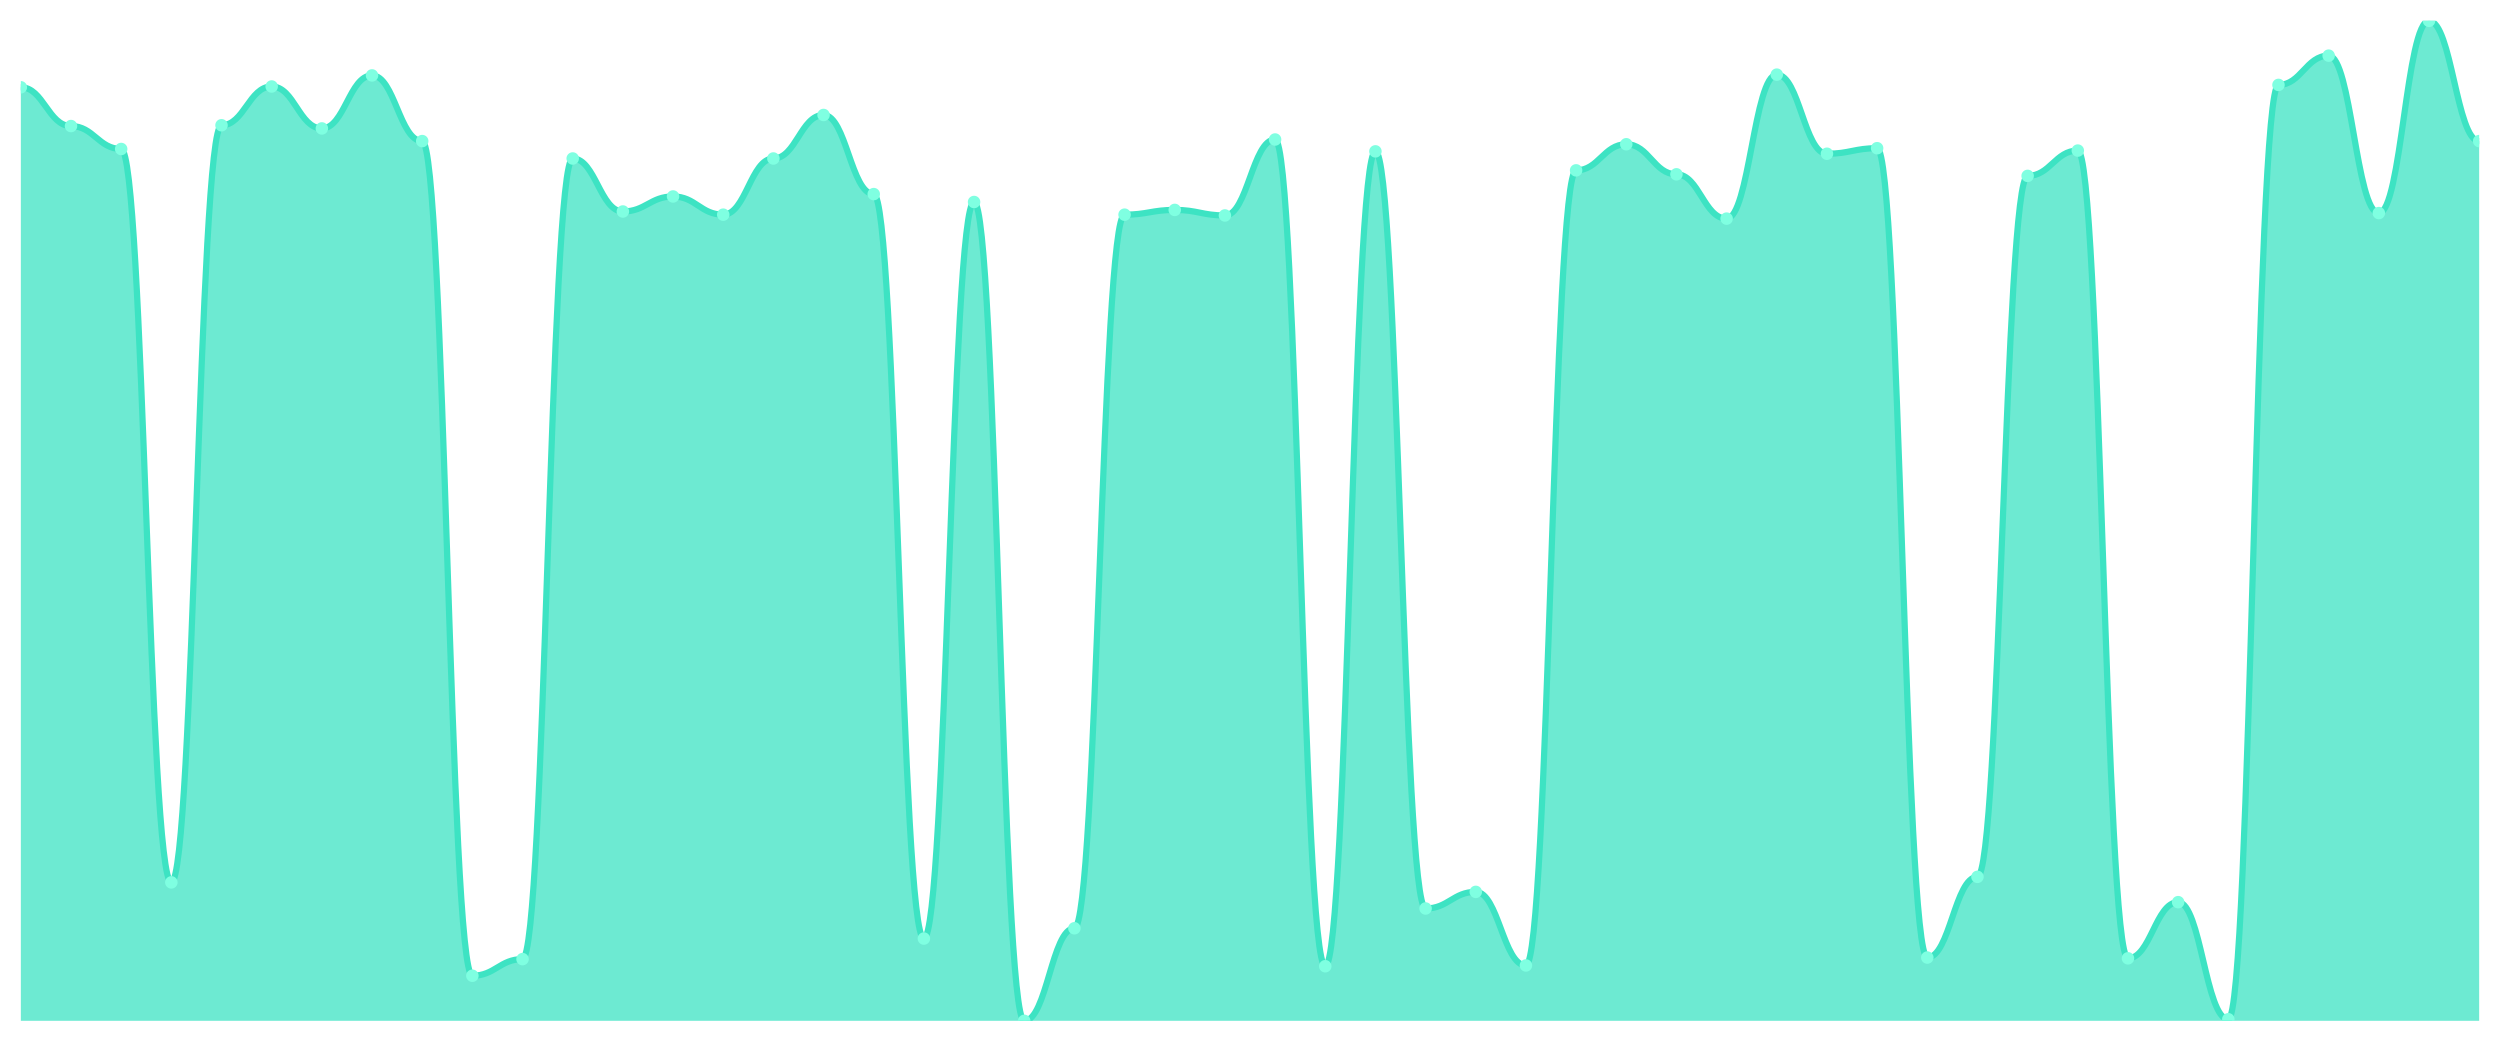
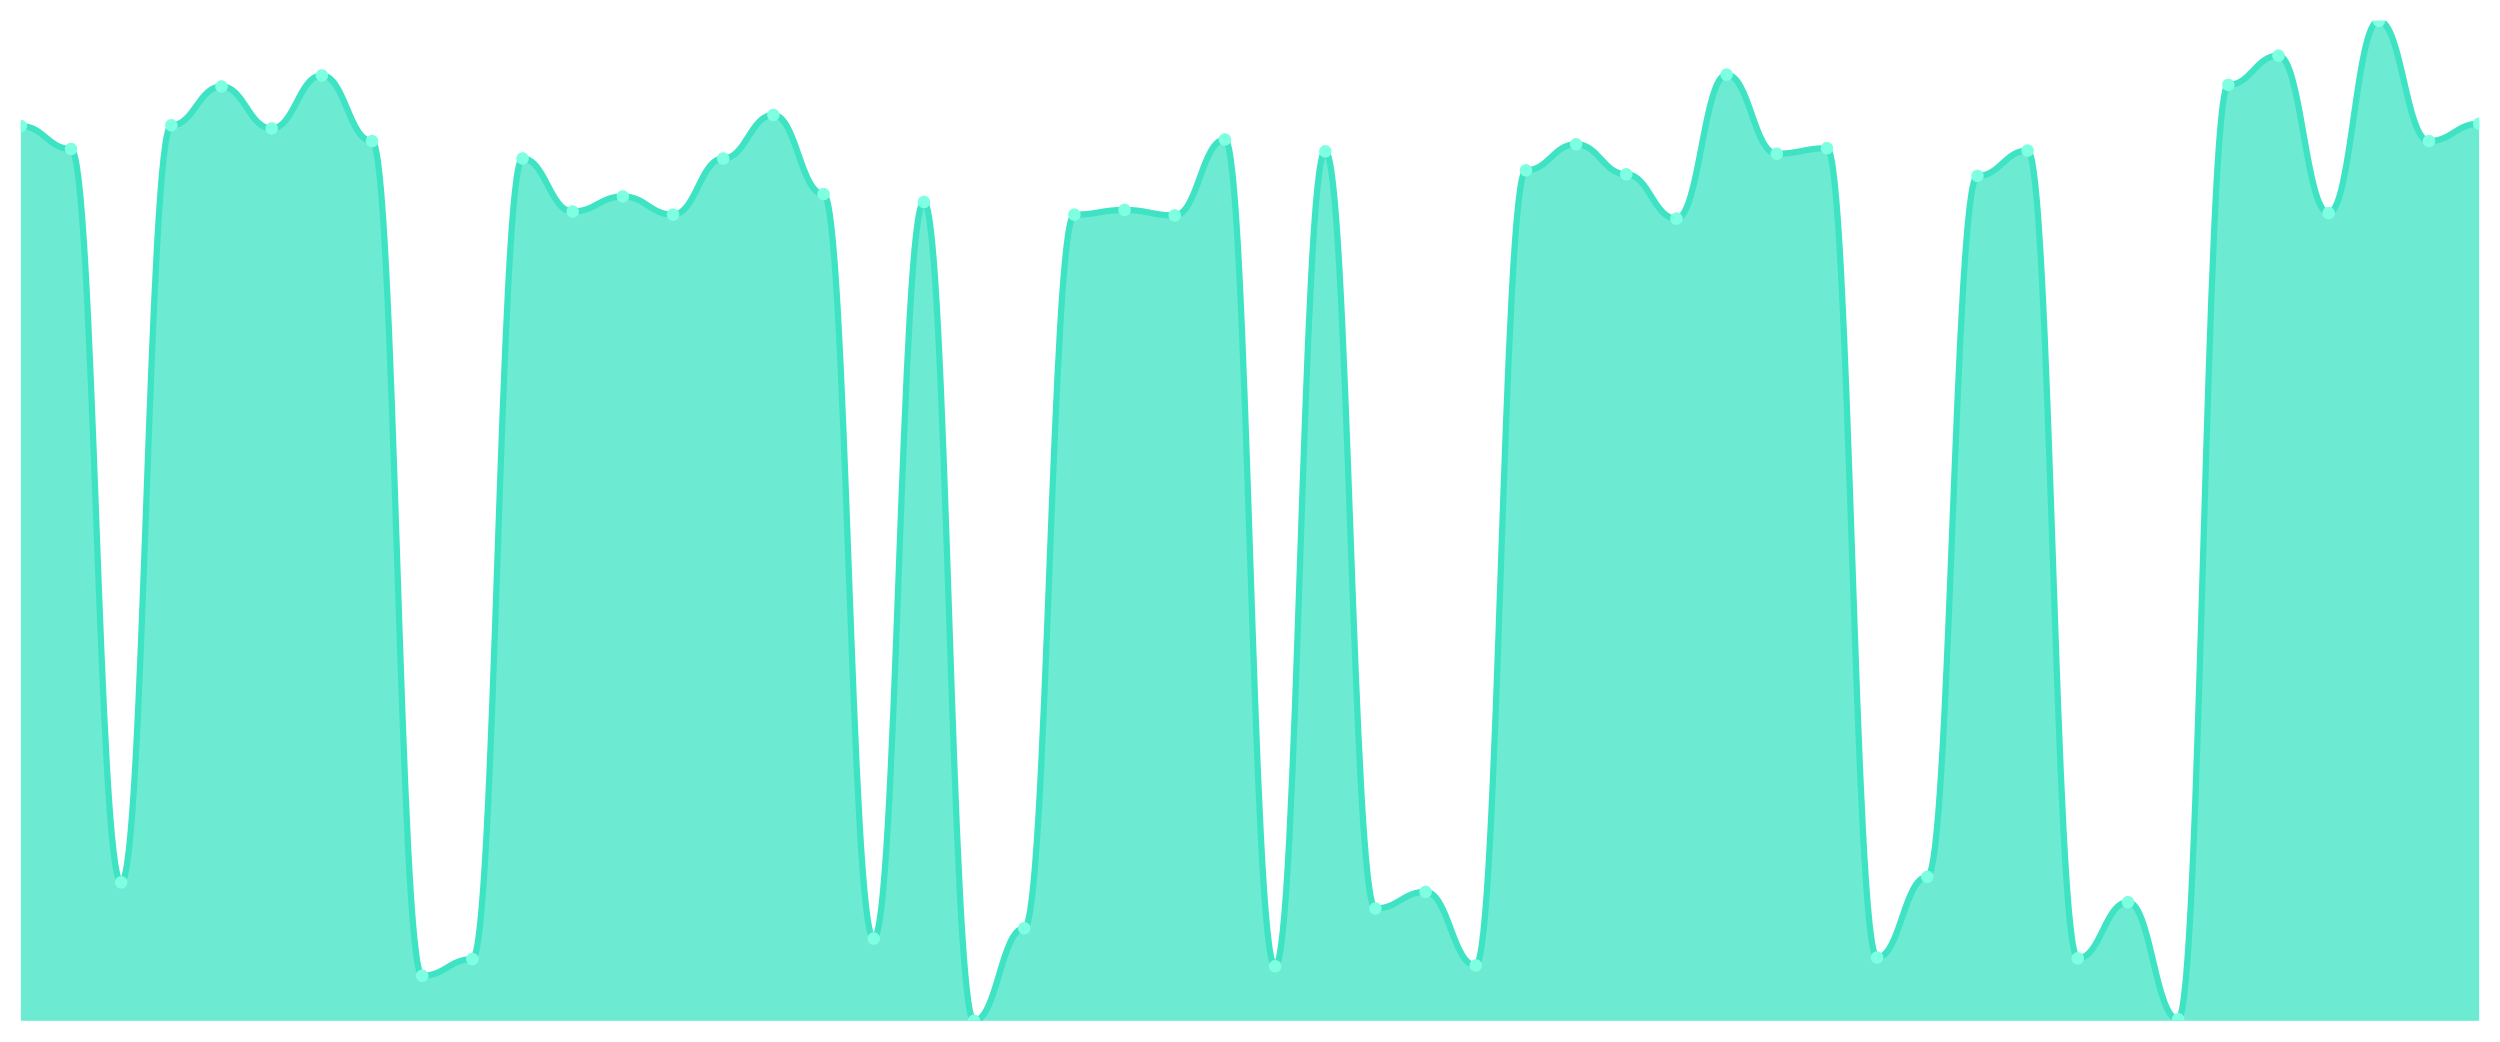
<svg xmlns="http://www.w3.org/2000/svg" viewBox="0 0 1200 500" width="1200" height="500">
  <defs>
    <clipPath id="c">
      <rect x="10" y="10" width="1180" height="480" />
    </clipPath>
  </defs>
  <rect width="1200" height="500" fill="none" />
  <g clip-path="url(#c)">
-     <path d="M 10,490 L 10,41.899 C 20.837,41.899 23.245,60.506 34.082,60.506 C 44.918,60.506 47.327,71.519 58.163,71.519 C 69,71.519 71.408,423.544 82.245,423.544 C 93.082,423.544 95.49,60.127 106.327,60.127 C 117.163,60.127 119.571,41.519 130.408,41.519 C 141.245,41.519 143.653,61.646 154.49,61.646 C 165.327,61.646 167.735,36.203 178.571,36.203 C 189.408,36.203 191.816,67.722 202.653,67.722 C 213.49,67.722 215.898,468.354 226.735,468.354 C 237.571,468.354 239.98,460.38 250.816,460.38 C 261.653,460.38 264.061,76.076 274.898,76.076 C 285.735,76.076 288.143,101.519 298.98,101.519 C 309.816,101.519 312.224,94.304 323.061,94.304 C 333.898,94.304 336.306,103.038 347.143,103.038 C 357.98,103.038 360.388,76.076 371.224,76.076 C 382.061,76.076 384.469,55.19 395.306,55.19 C 406.143,55.19 408.551,93.165 419.388,93.165 C 430.224,93.165 432.633,450.506 443.469,450.506 C 454.306,450.506 456.714,96.962 467.551,96.962 C 478.388,96.962 480.796,490 491.633,490 C 502.469,490 504.878,445.57 515.714,445.57 C 526.551,445.57 528.959,103.038 539.796,103.038 C 550.633,103.038 553.041,100.759 563.878,100.759 C 574.714,100.759 577.122,103.418 587.959,103.418 C 598.796,103.418 601.204,66.962 612.041,66.962 C 622.878,66.962 625.286,463.797 636.122,463.797 C 646.959,463.797 649.367,72.658 660.204,72.658 C 671.041,72.658 673.449,436.076 684.286,436.076 C 695.122,436.076 697.531,428.101 708.367,428.101 C 719.204,428.101 721.612,463.418 732.449,463.418 C 743.286,463.418 745.694,81.772 756.531,81.772 C 767.367,81.772 769.776,69.241 780.612,69.241 C 791.449,69.241 793.857,83.671 804.694,83.671 C 815.531,83.671 817.939,104.937 828.776,104.937 C 839.612,104.937 842.02,35.823 852.857,35.823 C 863.694,35.823 866.102,73.797 876.939,73.797 C 887.776,73.797 890.184,71.139 901.02,71.139 C 911.857,71.139 914.265,459.62 925.102,459.62 C 935.939,459.62 938.347,420.886 949.184,420.886 C 960.02,420.886 962.429,84.43 973.265,84.43 C 984.102,84.43 986.51,72.278 997.347,72.278 C 1008.184,72.278 1010.592,460 1021.429,460 C 1032.265,460 1034.673,433.038 1045.51,433.038 C 1056.347,433.038 1058.755,489.241 1069.592,489.241 C 1080.429,489.241 1082.837,40.759 1093.673,40.759 C 1104.51,40.759 1106.918,26.709 1117.755,26.709 C 1128.592,26.709 1131,102.278 1141.837,102.278 C 1152.673,102.278 1155.082,10 1165.918,10 C 1176.755,10 1179.163,67.722 1190,67.722 L 1190,490 Z" fill="rgba(61,227,195,0.75)" />
-     <path d="M 10,41.899 C 20.837,41.899 23.245,60.506 34.082,60.506 C 44.918,60.506 47.327,71.519 58.163,71.519 C 69,71.519 71.408,423.544 82.245,423.544 C 93.082,423.544 95.49,60.127 106.327,60.127 C 117.163,60.127 119.571,41.519 130.408,41.519 C 141.245,41.519 143.653,61.646 154.49,61.646 C 165.327,61.646 167.735,36.203 178.571,36.203 C 189.408,36.203 191.816,67.722 202.653,67.722 C 213.49,67.722 215.898,468.354 226.735,468.354 C 237.571,468.354 239.98,460.38 250.816,460.38 C 261.653,460.38 264.061,76.076 274.898,76.076 C 285.735,76.076 288.143,101.519 298.98,101.519 C 309.816,101.519 312.224,94.304 323.061,94.304 C 333.898,94.304 336.306,103.038 347.143,103.038 C 357.98,103.038 360.388,76.076 371.224,76.076 C 382.061,76.076 384.469,55.19 395.306,55.19 C 406.143,55.19 408.551,93.165 419.388,93.165 C 430.224,93.165 432.633,450.506 443.469,450.506 C 454.306,450.506 456.714,96.962 467.551,96.962 C 478.388,96.962 480.796,490 491.633,490 C 502.469,490 504.878,445.57 515.714,445.57 C 526.551,445.57 528.959,103.038 539.796,103.038 C 550.633,103.038 553.041,100.759 563.878,100.759 C 574.714,100.759 577.122,103.418 587.959,103.418 C 598.796,103.418 601.204,66.962 612.041,66.962 C 622.878,66.962 625.286,463.797 636.122,463.797 C 646.959,463.797 649.367,72.658 660.204,72.658 C 671.041,72.658 673.449,436.076 684.286,436.076 C 695.122,436.076 697.531,428.101 708.367,428.101 C 719.204,428.101 721.612,463.418 732.449,463.418 C 743.286,463.418 745.694,81.772 756.531,81.772 C 767.367,81.772 769.776,69.241 780.612,69.241 C 791.449,69.241 793.857,83.671 804.694,83.671 C 815.531,83.671 817.939,104.937 828.776,104.937 C 839.612,104.937 842.02,35.823 852.857,35.823 C 863.694,35.823 866.102,73.797 876.939,73.797 C 887.776,73.797 890.184,71.139 901.02,71.139 C 911.857,71.139 914.265,459.62 925.102,459.62 C 935.939,459.62 938.347,420.886 949.184,420.886 C 960.02,420.886 962.429,84.43 973.265,84.43 C 984.102,84.43 986.51,72.278 997.347,72.278 C 1008.184,72.278 1010.592,460 1021.429,460 C 1032.265,460 1034.673,433.038 1045.51,433.038 C 1056.347,433.038 1058.755,489.241 1069.592,489.241 C 1080.429,489.241 1082.837,40.759 1093.673,40.759 C 1104.51,40.759 1106.918,26.709 1117.755,26.709 C 1128.592,26.709 1131,102.278 1141.837,102.278 C 1152.673,102.278 1155.082,10 1165.918,10 C 1176.755,10 1179.163,67.722 1190,67.722" fill="none" stroke="#3de3c3" stroke-width="3" stroke-linecap="round" stroke-linejoin="round" />
-     <circle cx="10" cy="41.899" r="3" fill="#7fffe1" />
-     <circle cx="34.082" cy="60.506" r="3" fill="#7fffe1" />
-     <circle cx="58.163" cy="71.519" r="3" fill="#7fffe1" />
-     <circle cx="82.245" cy="423.544" r="3" fill="#7fffe1" />
-     <circle cx="106.327" cy="60.127" r="3" fill="#7fffe1" />
-     <circle cx="130.408" cy="41.519" r="3" fill="#7fffe1" />
-     <circle cx="154.49" cy="61.646" r="3" fill="#7fffe1" />
-     <circle cx="178.571" cy="36.203" r="3" fill="#7fffe1" />
-     <circle cx="202.653" cy="67.722" r="3" fill="#7fffe1" />
-     <circle cx="226.735" cy="468.354" r="3" fill="#7fffe1" />
-     <circle cx="250.816" cy="460.38" r="3" fill="#7fffe1" />
-     <circle cx="274.898" cy="76.076" r="3" fill="#7fffe1" />
-     <circle cx="298.98" cy="101.519" r="3" fill="#7fffe1" />
-     <circle cx="323.061" cy="94.304" r="3" fill="#7fffe1" />
-     <circle cx="347.143" cy="103.038" r="3" fill="#7fffe1" />
-     <circle cx="371.224" cy="76.076" r="3" fill="#7fffe1" />
-     <circle cx="395.306" cy="55.19" r="3" fill="#7fffe1" />
-     <circle cx="419.388" cy="93.165" r="3" fill="#7fffe1" />
-     <circle cx="443.469" cy="450.506" r="3" fill="#7fffe1" />
-     <circle cx="467.551" cy="96.962" r="3" fill="#7fffe1" />
-     <circle cx="491.633" cy="490" r="3" fill="#7fffe1" />
-     <circle cx="515.714" cy="445.57" r="3" fill="#7fffe1" />
-     <circle cx="539.796" cy="103.038" r="3" fill="#7fffe1" />
-     <circle cx="563.878" cy="100.759" r="3" fill="#7fffe1" />
-     <circle cx="587.959" cy="103.418" r="3" fill="#7fffe1" />
-     <circle cx="612.041" cy="66.962" r="3" fill="#7fffe1" />
-     <circle cx="636.122" cy="463.797" r="3" fill="#7fffe1" />
-     <circle cx="660.204" cy="72.658" r="3" fill="#7fffe1" />
-     <circle cx="684.286" cy="436.076" r="3" fill="#7fffe1" />
-     <circle cx="708.367" cy="428.101" r="3" fill="#7fffe1" />
-     <circle cx="732.449" cy="463.418" r="3" fill="#7fffe1" />
-     <circle cx="756.531" cy="81.772" r="3" fill="#7fffe1" />
-     <circle cx="780.612" cy="69.241" r="3" fill="#7fffe1" />
-     <circle cx="804.694" cy="83.671" r="3" fill="#7fffe1" />
-     <circle cx="828.776" cy="104.937" r="3" fill="#7fffe1" />
-     <circle cx="852.857" cy="35.823" r="3" fill="#7fffe1" />
-     <circle cx="876.939" cy="73.797" r="3" fill="#7fffe1" />
-     <circle cx="901.02" cy="71.139" r="3" fill="#7fffe1" />
-     <circle cx="925.102" cy="459.62" r="3" fill="#7fffe1" />
-     <circle cx="949.184" cy="420.886" r="3" fill="#7fffe1" />
-     <circle cx="973.265" cy="84.43" r="3" fill="#7fffe1" />
-     <circle cx="997.347" cy="72.278" r="3" fill="#7fffe1" />
-     <circle cx="1021.429" cy="460" r="3" fill="#7fffe1" />
-     <circle cx="1045.51" cy="433.038" r="3" fill="#7fffe1" />
-     <circle cx="1069.592" cy="489.241" r="3" fill="#7fffe1" />
-     <circle cx="1093.673" cy="40.759" r="3" fill="#7fffe1" />
-     <circle cx="1117.755" cy="26.709" r="3" fill="#7fffe1" />
-     <circle cx="1141.837" cy="102.278" r="3" fill="#7fffe1" />
-     <circle cx="1165.918" cy="10" r="3" fill="#7fffe1" />
-     <circle cx="1190" cy="67.722" r="3" fill="#7fffe1" />
+     <path d="M 10,490 L 10,60.506 C 20.837,60.506 23.245,71.519 34.082,71.519 C 44.918,71.519 47.327,423.544 58.163,423.544 C 69,423.544 71.408,60.127 82.245,60.127 C 93.082,60.127 95.49,41.519 106.327,41.519 C 117.163,41.519 119.571,61.646 130.408,61.646 C 141.245,61.646 143.653,36.203 154.49,36.203 C 165.327,36.203 167.735,67.722 178.571,67.722 C 189.408,67.722 191.816,468.354 202.653,468.354 C 213.49,468.354 215.898,460.38 226.735,460.38 C 237.571,460.38 239.98,76.076 250.816,76.076 C 261.653,76.076 264.061,101.519 274.898,101.519 C 285.735,101.519 288.143,94.304 298.98,94.304 C 309.816,94.304 312.224,103.038 323.061,103.038 C 333.898,103.038 336.306,76.076 347.143,76.076 C 357.98,76.076 360.388,55.19 371.224,55.19 C 382.061,55.19 384.469,93.165 395.306,93.165 C 406.143,93.165 408.551,450.506 419.388,450.506 C 430.224,450.506 432.633,96.962 443.469,96.962 C 454.306,96.962 456.714,490 467.551,490 C 478.388,490 480.796,445.57 491.633,445.57 C 502.469,445.57 504.878,103.038 515.714,103.038 C 526.551,103.038 528.959,100.759 539.796,100.759 C 550.633,100.759 553.041,103.418 563.878,103.418 C 574.714,103.418 577.122,66.962 587.959,66.962 C 598.796,66.962 601.204,463.797 612.041,463.797 C 622.878,463.797 625.286,72.658 636.122,72.658 C 646.959,72.658 649.367,436.076 660.204,436.076 C 671.041,436.076 673.449,428.101 684.286,428.101 C 695.122,428.101 697.531,463.418 708.367,463.418 C 719.204,463.418 721.612,81.772 732.449,81.772 C 743.286,81.772 745.694,69.241 756.531,69.241 C 767.367,69.241 769.776,83.671 780.612,83.671 C 791.449,83.671 793.857,104.937 804.694,104.937 C 815.531,104.937 817.939,35.823 828.776,35.823 C 839.612,35.823 842.02,73.797 852.857,73.797 C 863.694,73.797 866.102,71.139 876.939,71.139 C 887.776,71.139 890.184,459.62 901.02,459.62 C 911.857,459.62 914.265,420.886 925.102,420.886 C 935.939,420.886 938.347,84.43 949.184,84.43 C 960.02,84.43 962.429,72.278 973.265,72.278 C 984.102,72.278 986.51,460 997.347,460 C 1008.184,460 1010.592,433.038 1021.429,433.038 C 1032.265,433.038 1034.673,489.241 1045.51,489.241 C 1056.347,489.241 1058.755,40.759 1069.592,40.759 C 1080.429,40.759 1082.837,26.709 1093.673,26.709 C 1104.51,26.709 1106.918,102.278 1117.755,102.278 C 1128.592,102.278 1131,10 1141.837,10 C 1152.673,10 1155.082,67.722 1165.918,67.722 C 1176.755,67.722 1179.163,59.367 1190,59.367 L 1190,490 Z" fill="rgba(61,227,195,0.75)" />
+     <path d="M 10,60.506 C 20.837,60.506 23.245,71.519 34.082,71.519 C 44.918,71.519 47.327,423.544 58.163,423.544 C 69,423.544 71.408,60.127 82.245,60.127 C 93.082,60.127 95.49,41.519 106.327,41.519 C 117.163,41.519 119.571,61.646 130.408,61.646 C 141.245,61.646 143.653,36.203 154.49,36.203 C 165.327,36.203 167.735,67.722 178.571,67.722 C 189.408,67.722 191.816,468.354 202.653,468.354 C 213.49,468.354 215.898,460.38 226.735,460.38 C 237.571,460.38 239.98,76.076 250.816,76.076 C 261.653,76.076 264.061,101.519 274.898,101.519 C 285.735,101.519 288.143,94.304 298.98,94.304 C 309.816,94.304 312.224,103.038 323.061,103.038 C 333.898,103.038 336.306,76.076 347.143,76.076 C 357.98,76.076 360.388,55.19 371.224,55.19 C 382.061,55.19 384.469,93.165 395.306,93.165 C 406.143,93.165 408.551,450.506 419.388,450.506 C 430.224,450.506 432.633,96.962 443.469,96.962 C 454.306,96.962 456.714,490 467.551,490 C 478.388,490 480.796,445.57 491.633,445.57 C 502.469,445.57 504.878,103.038 515.714,103.038 C 526.551,103.038 528.959,100.759 539.796,100.759 C 550.633,100.759 553.041,103.418 563.878,103.418 C 574.714,103.418 577.122,66.962 587.959,66.962 C 598.796,66.962 601.204,463.797 612.041,463.797 C 622.878,463.797 625.286,72.658 636.122,72.658 C 646.959,72.658 649.367,436.076 660.204,436.076 C 671.041,436.076 673.449,428.101 684.286,428.101 C 695.122,428.101 697.531,463.418 708.367,463.418 C 719.204,463.418 721.612,81.772 732.449,81.772 C 743.286,81.772 745.694,69.241 756.531,69.241 C 767.367,69.241 769.776,83.671 780.612,83.671 C 791.449,83.671 793.857,104.937 804.694,104.937 C 815.531,104.937 817.939,35.823 828.776,35.823 C 839.612,35.823 842.02,73.797 852.857,73.797 C 863.694,73.797 866.102,71.139 876.939,71.139 C 887.776,71.139 890.184,459.62 901.02,459.62 C 911.857,459.62 914.265,420.886 925.102,420.886 C 935.939,420.886 938.347,84.43 949.184,84.43 C 960.02,84.43 962.429,72.278 973.265,72.278 C 984.102,72.278 986.51,460 997.347,460 C 1008.184,460 1010.592,433.038 1021.429,433.038 C 1032.265,433.038 1034.673,489.241 1045.51,489.241 C 1056.347,489.241 1058.755,40.759 1069.592,40.759 C 1080.429,40.759 1082.837,26.709 1093.673,26.709 C 1104.51,26.709 1106.918,102.278 1117.755,102.278 C 1128.592,102.278 1131,10 1141.837,10 C 1152.673,10 1155.082,67.722 1165.918,67.722 C 1176.755,67.722 1179.163,59.367 1190,59.367" fill="none" stroke="#3de3c3" stroke-width="3" stroke-linecap="round" stroke-linejoin="round" />
+     <circle cx="10" cy="60.506" r="3" fill="#7fffe1" />
+     <circle cx="34.082" cy="71.519" r="3" fill="#7fffe1" />
+     <circle cx="58.163" cy="423.544" r="3" fill="#7fffe1" />
+     <circle cx="82.245" cy="60.127" r="3" fill="#7fffe1" />
+     <circle cx="106.327" cy="41.519" r="3" fill="#7fffe1" />
+     <circle cx="130.408" cy="61.646" r="3" fill="#7fffe1" />
+     <circle cx="154.49" cy="36.203" r="3" fill="#7fffe1" />
+     <circle cx="178.571" cy="67.722" r="3" fill="#7fffe1" />
+     <circle cx="202.653" cy="468.354" r="3" fill="#7fffe1" />
+     <circle cx="226.735" cy="460.38" r="3" fill="#7fffe1" />
+     <circle cx="250.816" cy="76.076" r="3" fill="#7fffe1" />
+     <circle cx="274.898" cy="101.519" r="3" fill="#7fffe1" />
+     <circle cx="298.98" cy="94.304" r="3" fill="#7fffe1" />
+     <circle cx="323.061" cy="103.038" r="3" fill="#7fffe1" />
+     <circle cx="347.143" cy="76.076" r="3" fill="#7fffe1" />
+     <circle cx="371.224" cy="55.19" r="3" fill="#7fffe1" />
+     <circle cx="395.306" cy="93.165" r="3" fill="#7fffe1" />
+     <circle cx="419.388" cy="450.506" r="3" fill="#7fffe1" />
+     <circle cx="443.469" cy="96.962" r="3" fill="#7fffe1" />
+     <circle cx="467.551" cy="490" r="3" fill="#7fffe1" />
+     <circle cx="491.633" cy="445.57" r="3" fill="#7fffe1" />
+     <circle cx="515.714" cy="103.038" r="3" fill="#7fffe1" />
+     <circle cx="539.796" cy="100.759" r="3" fill="#7fffe1" />
+     <circle cx="563.878" cy="103.418" r="3" fill="#7fffe1" />
+     <circle cx="587.959" cy="66.962" r="3" fill="#7fffe1" />
+     <circle cx="612.041" cy="463.797" r="3" fill="#7fffe1" />
+     <circle cx="636.122" cy="72.658" r="3" fill="#7fffe1" />
+     <circle cx="660.204" cy="436.076" r="3" fill="#7fffe1" />
+     <circle cx="684.286" cy="428.101" r="3" fill="#7fffe1" />
+     <circle cx="708.367" cy="463.418" r="3" fill="#7fffe1" />
+     <circle cx="732.449" cy="81.772" r="3" fill="#7fffe1" />
+     <circle cx="756.531" cy="69.241" r="3" fill="#7fffe1" />
+     <circle cx="780.612" cy="83.671" r="3" fill="#7fffe1" />
+     <circle cx="804.694" cy="104.937" r="3" fill="#7fffe1" />
+     <circle cx="828.776" cy="35.823" r="3" fill="#7fffe1" />
+     <circle cx="852.857" cy="73.797" r="3" fill="#7fffe1" />
+     <circle cx="876.939" cy="71.139" r="3" fill="#7fffe1" />
+     <circle cx="901.02" cy="459.62" r="3" fill="#7fffe1" />
+     <circle cx="925.102" cy="420.886" r="3" fill="#7fffe1" />
+     <circle cx="949.184" cy="84.43" r="3" fill="#7fffe1" />
+     <circle cx="973.265" cy="72.278" r="3" fill="#7fffe1" />
+     <circle cx="997.347" cy="460" r="3" fill="#7fffe1" />
+     <circle cx="1021.429" cy="433.038" r="3" fill="#7fffe1" />
+     <circle cx="1045.51" cy="489.241" r="3" fill="#7fffe1" />
+     <circle cx="1069.592" cy="40.759" r="3" fill="#7fffe1" />
+     <circle cx="1093.673" cy="26.709" r="3" fill="#7fffe1" />
+     <circle cx="1117.755" cy="102.278" r="3" fill="#7fffe1" />
+     <circle cx="1141.837" cy="10" r="3" fill="#7fffe1" />
+     <circle cx="1165.918" cy="67.722" r="3" fill="#7fffe1" />
+     <circle cx="1190" cy="59.367" r="3" fill="#7fffe1" />
  </g>
</svg>
